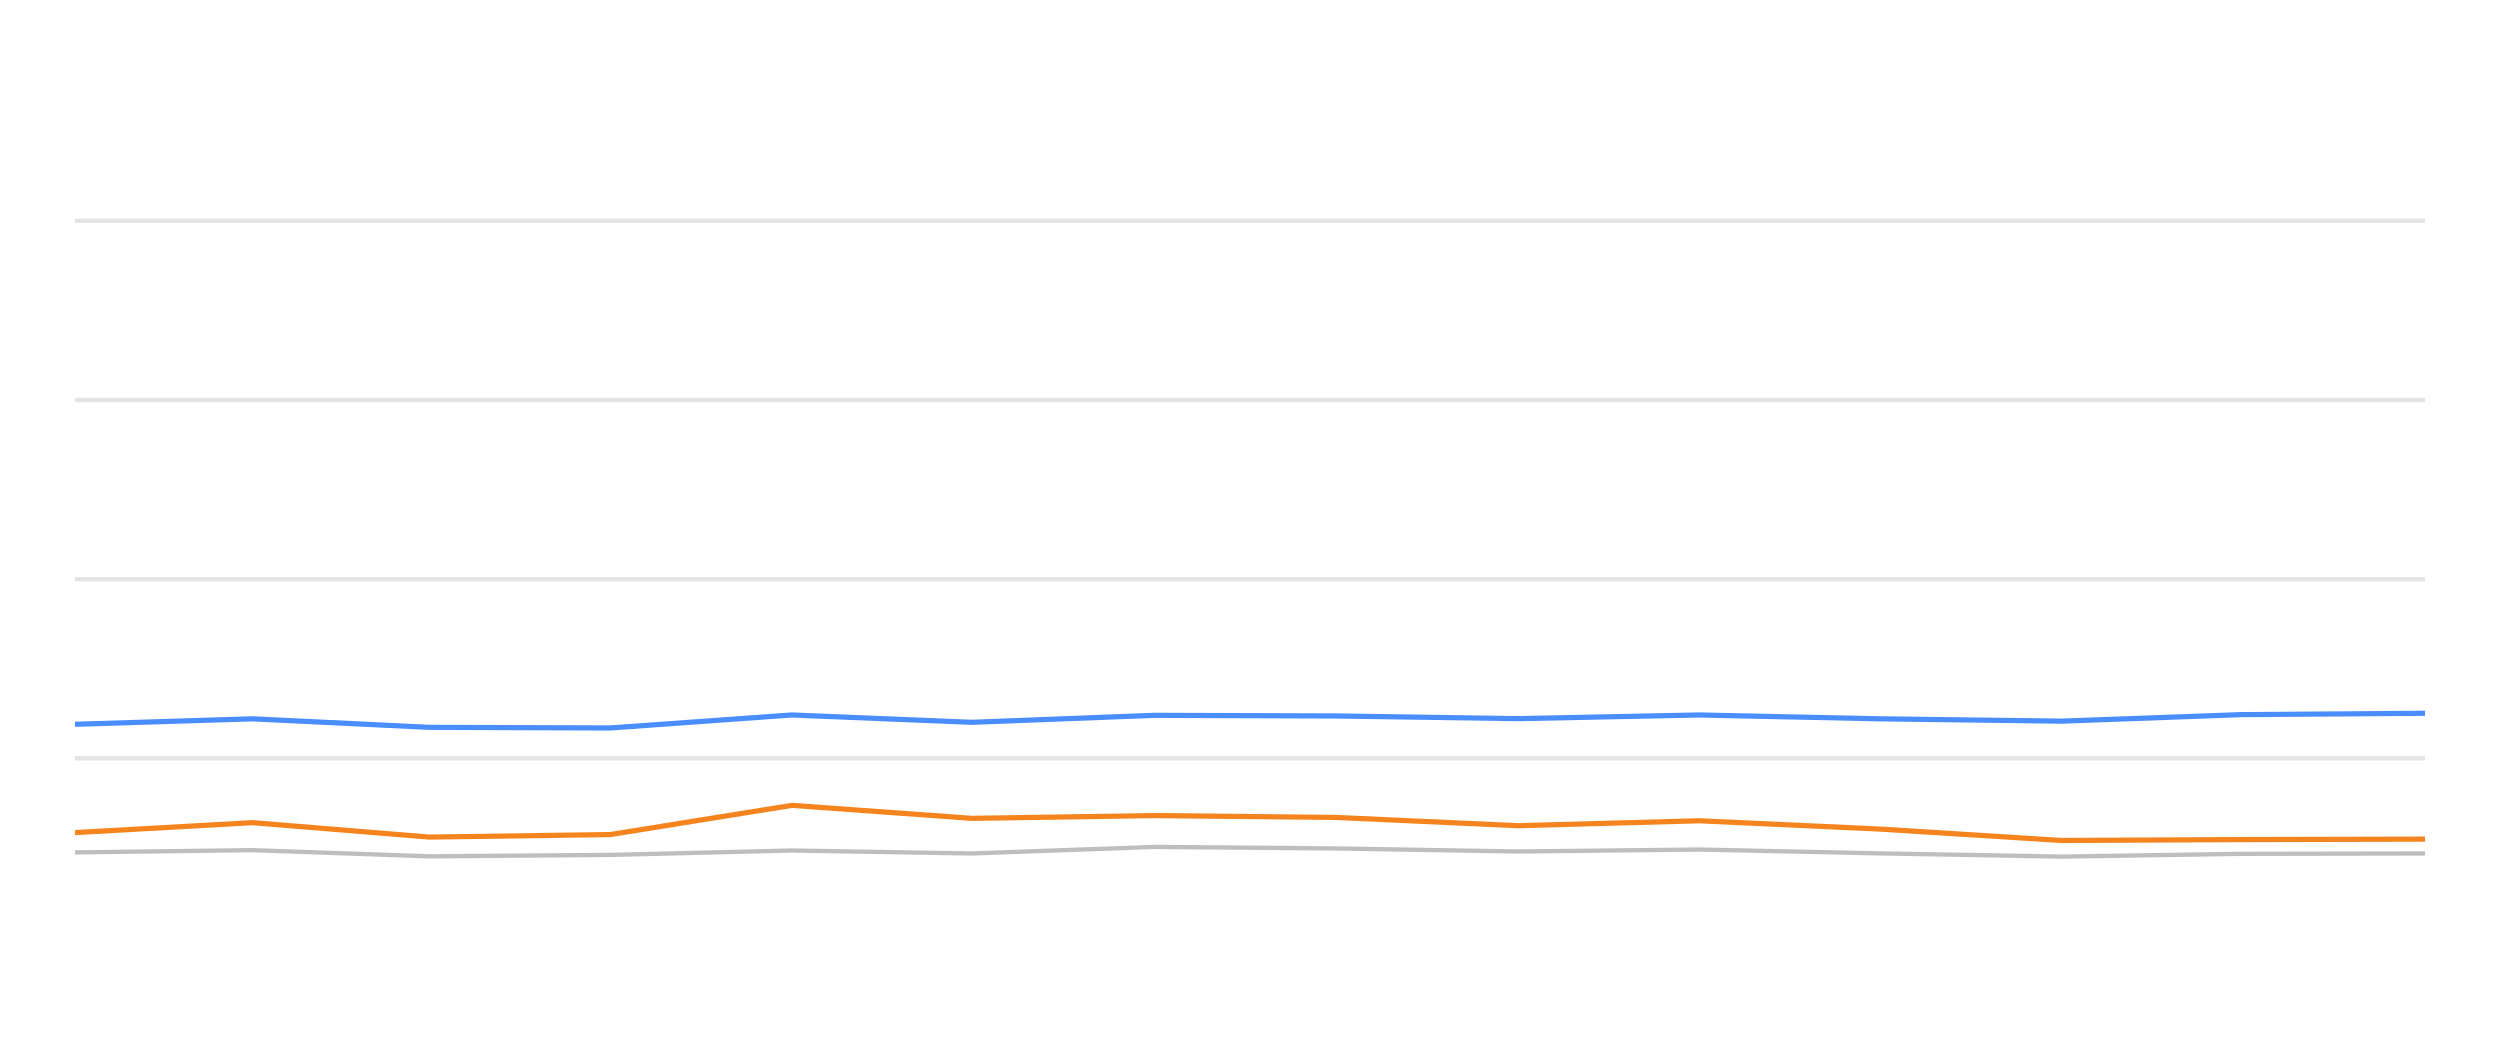
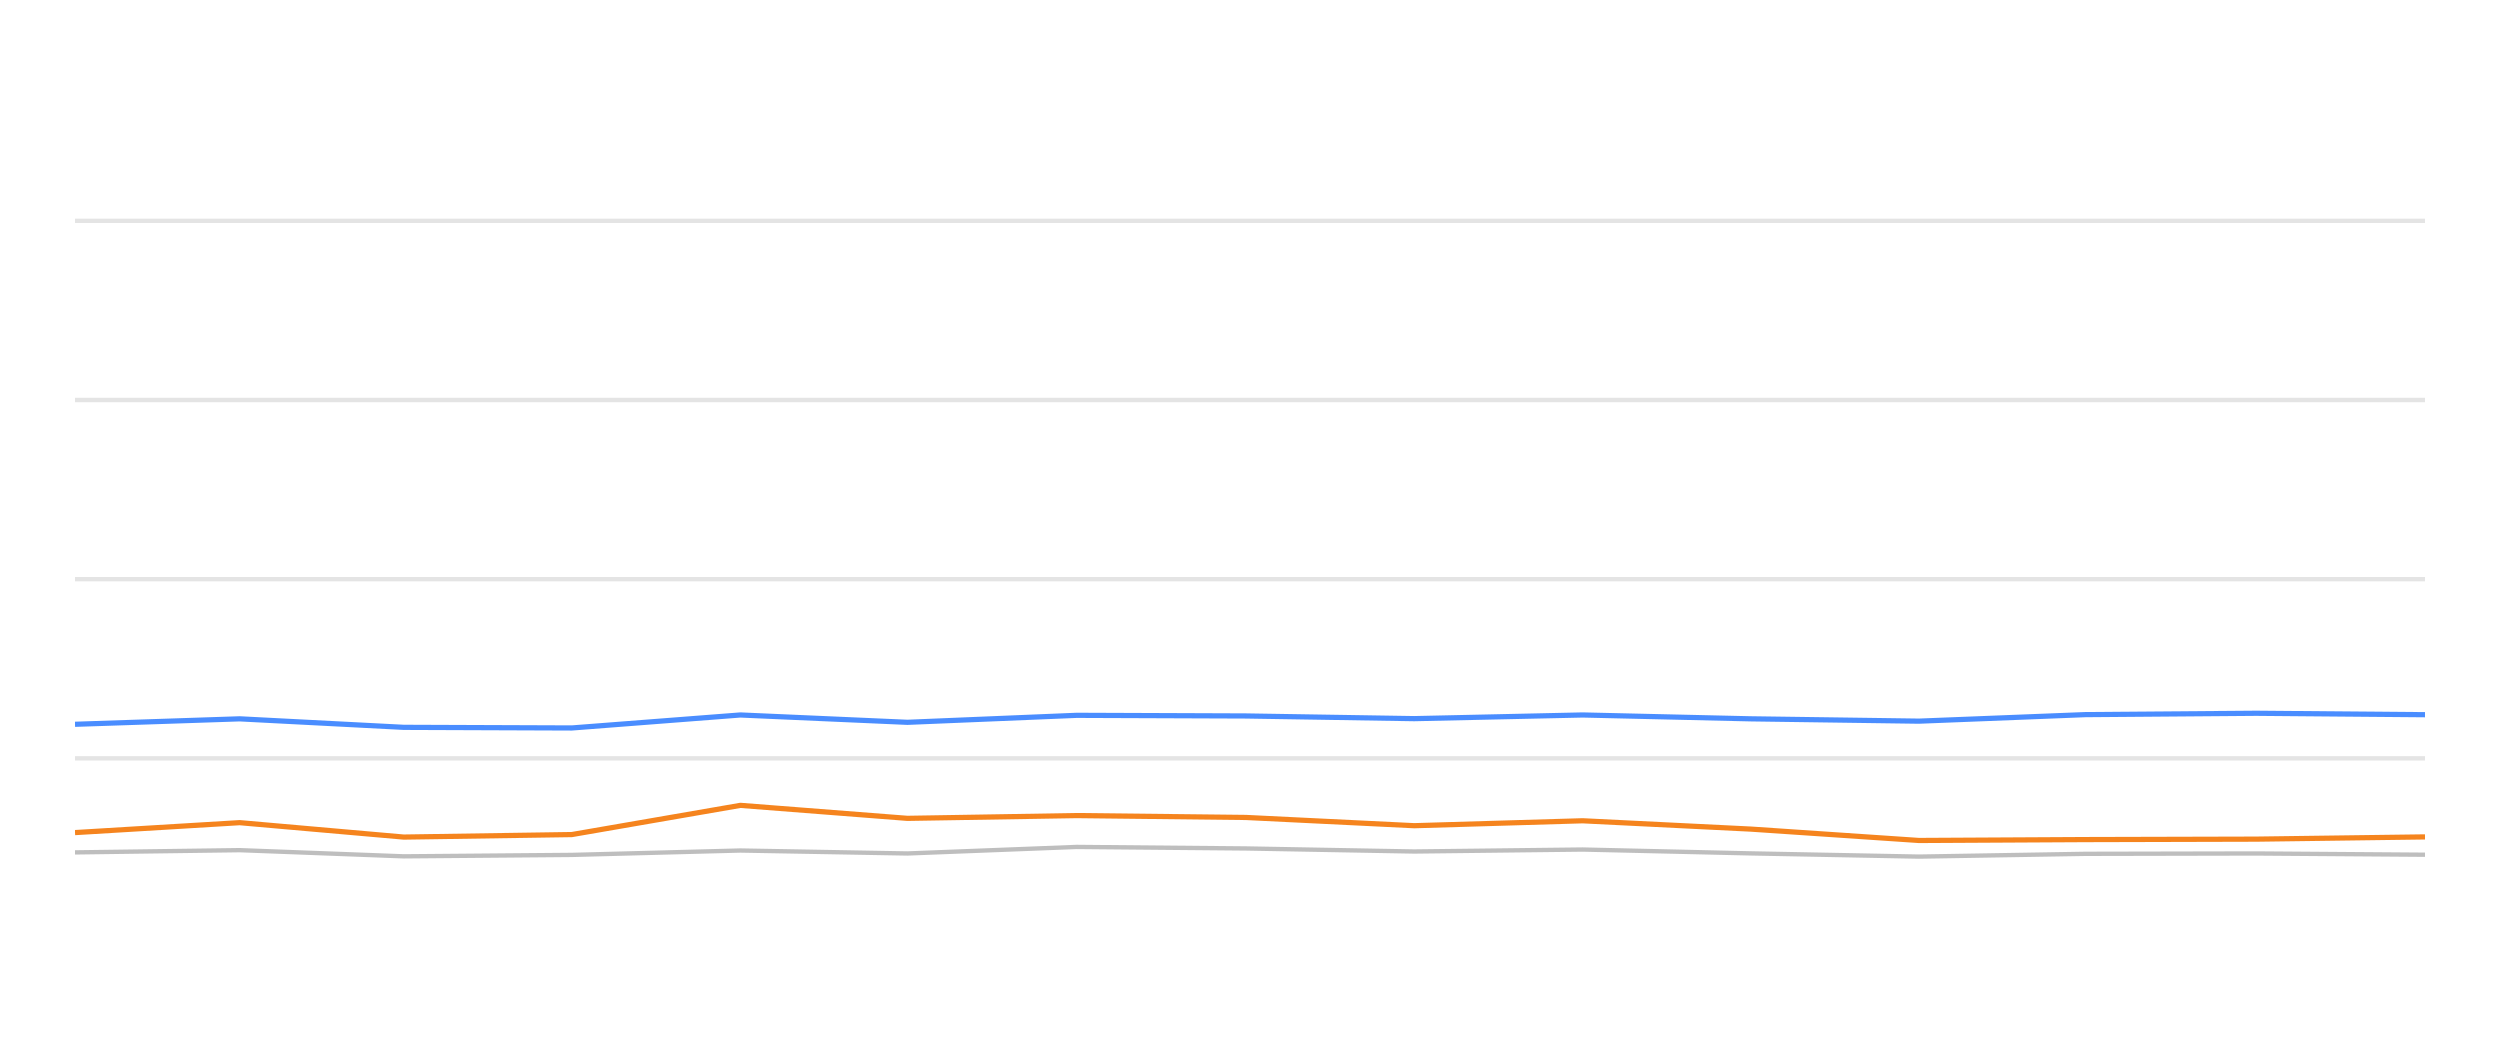
<svg xmlns="http://www.w3.org/2000/svg" width="288pt" height="120pt" viewBox="0 0 288 120" version="1.1">
  <defs>
    <style type="text/css">*{stroke-linejoin: round; stroke-linecap: butt}</style>
  </defs>
  <g id="figure_1">
    <g id="patch_1">
      <path d="M 0 120  L 288 120  L 288 0  L 0 0  L 0 120  z " style="fill: none; opacity: 0" />
    </g>
    <g id="axes_1">
      <g id="patch_2">
        <path d="M 8.64 108  L 279.36 108  L 279.36 4.8  L 8.64 4.8  L 8.64 108  z " style="fill: none" />
      </g>
      <g id="matplotlib.axis_1" />
      <g id="matplotlib.axis_2" />
      <g id="line2d_1">
-         <path d="M 8.64 87.36  L 279.36 87.36  " clip-path="url(#p043d03a60e)" style="fill: none; stroke: #b2b2b2; stroke-opacity: 0.35; stroke-width: 0.5; stroke-linecap: square" />
+         <path d="M 8.64 87.36  L 279.36 87.36  " clip-path="url(#p0363e112d1)" style="fill: none; stroke: #b2b2b2; stroke-opacity: 0.35; stroke-width: 0.5; stroke-linecap: square" />
      </g>
      <g id="line2d_2">
-         <path d="M 8.64 66.72  L 279.36 66.72  " clip-path="url(#p043d03a60e)" style="fill: none; stroke: #b2b2b2; stroke-opacity: 0.35; stroke-width: 0.5; stroke-linecap: square" />
+         <path d="M 8.64 66.72  L 279.36 66.72  " clip-path="url(#p0363e112d1)" style="fill: none; stroke: #b2b2b2; stroke-opacity: 0.35; stroke-width: 0.5; stroke-linecap: square" />
      </g>
      <g id="line2d_3">
-         <path d="M 8.64 46.08  L 279.36 46.08  " clip-path="url(#p043d03a60e)" style="fill: none; stroke: #b2b2b2; stroke-opacity: 0.35; stroke-width: 0.5; stroke-linecap: square" />
+         <path d="M 8.64 46.08  L 279.36 46.08  " clip-path="url(#p0363e112d1)" style="fill: none; stroke: #b2b2b2; stroke-opacity: 0.35; stroke-width: 0.5; stroke-linecap: square" />
      </g>
      <g id="line2d_4">
-         <path d="M 8.64 25.44  L 279.36 25.44  " clip-path="url(#p043d03a60e)" style="fill: none; stroke: #b2b2b2; stroke-opacity: 0.35; stroke-width: 0.5; stroke-linecap: square" />
+         <path d="M 8.64 25.44  L 279.36 25.44  " clip-path="url(#p0363e112d1)" style="fill: none; stroke: #b2b2b2; stroke-opacity: 0.35; stroke-width: 0.5; stroke-linecap: square" />
      </g>
      <g id="line2d_5">
-         <path d="M 8.64 98.196  L 29.077 97.938  L 49.441 98.65  L 70.304 98.485  L 91.221 97.979  L 111.957 98.32  L 132.968 97.566  L 153.967 97.742  L 174.86 98.093  L 195.766 97.866  L 216.654 98.31  L 237.507 98.681  L 258.192 98.361  L 279.36 98.32  " clip-path="url(#p043d03a60e)" style="fill: none; stroke: #bebebe; stroke-width: 0.5; stroke-linecap: round" />
+         <path d="M 8.64 98.196  L 27.609 97.938  L 46.51 98.65  L 65.874 98.485  L 85.288 97.979  L 104.535 98.32  L 124.036 97.566  L 143.526 97.742  L 162.918 98.093  L 182.322 97.866  L 201.71 98.31  L 221.065 98.681  L 240.263 98.361  L 259.91 98.32  L 279.36 98.464  " clip-path="url(#p0363e112d1)" style="fill: none; stroke: #bebebe; stroke-width: 0.5; stroke-linecap: round" />
      </g>
      <g id="line2d_6">
-         <path d="M 8.64 83.438  L 29.077 82.809  L 49.441 83.789  L 70.304 83.862  L 91.221 82.365  L 111.957 83.211  L 132.968 82.406  L 153.967 82.479  L 174.86 82.788  L 195.766 82.365  L 216.654 82.809  L 237.507 83.077  L 258.192 82.324  L 279.36 82.169  " clip-path="url(#p043d03a60e)" style="fill: none; stroke: #4a8dff; stroke-width: 0.6" />
+         <path d="M 8.64 83.438  L 27.609 82.809  L 46.51 83.789  L 65.874 83.862  L 85.288 82.365  L 104.535 83.211  L 124.036 82.406  L 143.526 82.479  L 162.918 82.788  L 182.322 82.365  L 201.71 82.809  L 221.065 83.077  L 240.263 82.324  L 259.91 82.169  L 279.36 82.334  " clip-path="url(#p0363e112d1)" style="fill: none; stroke: #4a8dff; stroke-width: 0.6" />
      </g>
      <g id="line2d_7">
-         <path d="M 8.64 95.915  L 29.077 94.77  L 49.441 96.431  L 70.304 96.142  L 91.221 92.778  L 111.957 94.274  L 132.968 93.954  L 153.967 94.171  L 174.86 95.121  L 195.766 94.553  L 216.654 95.513  L 237.507 96.823  L 258.192 96.72  L 279.36 96.669  " clip-path="url(#p043d03a60e)" style="fill: none; stroke: #f5841e; stroke-width: 0.6" />
+         <path d="M 8.64 95.915  L 27.609 94.77  L 46.51 96.431  L 65.874 96.142  L 85.288 92.778  L 104.535 94.274  L 124.036 93.954  L 143.526 94.171  L 162.918 95.121  L 182.322 94.553  L 201.71 95.513  L 221.065 96.823  L 240.263 96.72  L 259.91 96.669  L 279.36 96.411  " clip-path="url(#p0363e112d1)" style="fill: none; stroke: #f5841e; stroke-width: 0.6" />
      </g>
    </g>
  </g>
  <defs>
-     <clipPath id="p043d03a60e">
+     <clipPath id="p0363e112d1">
      <rect x="8.64" y="4.8" width="270.72" height="103.2" />
    </clipPath>
  </defs>
</svg>
